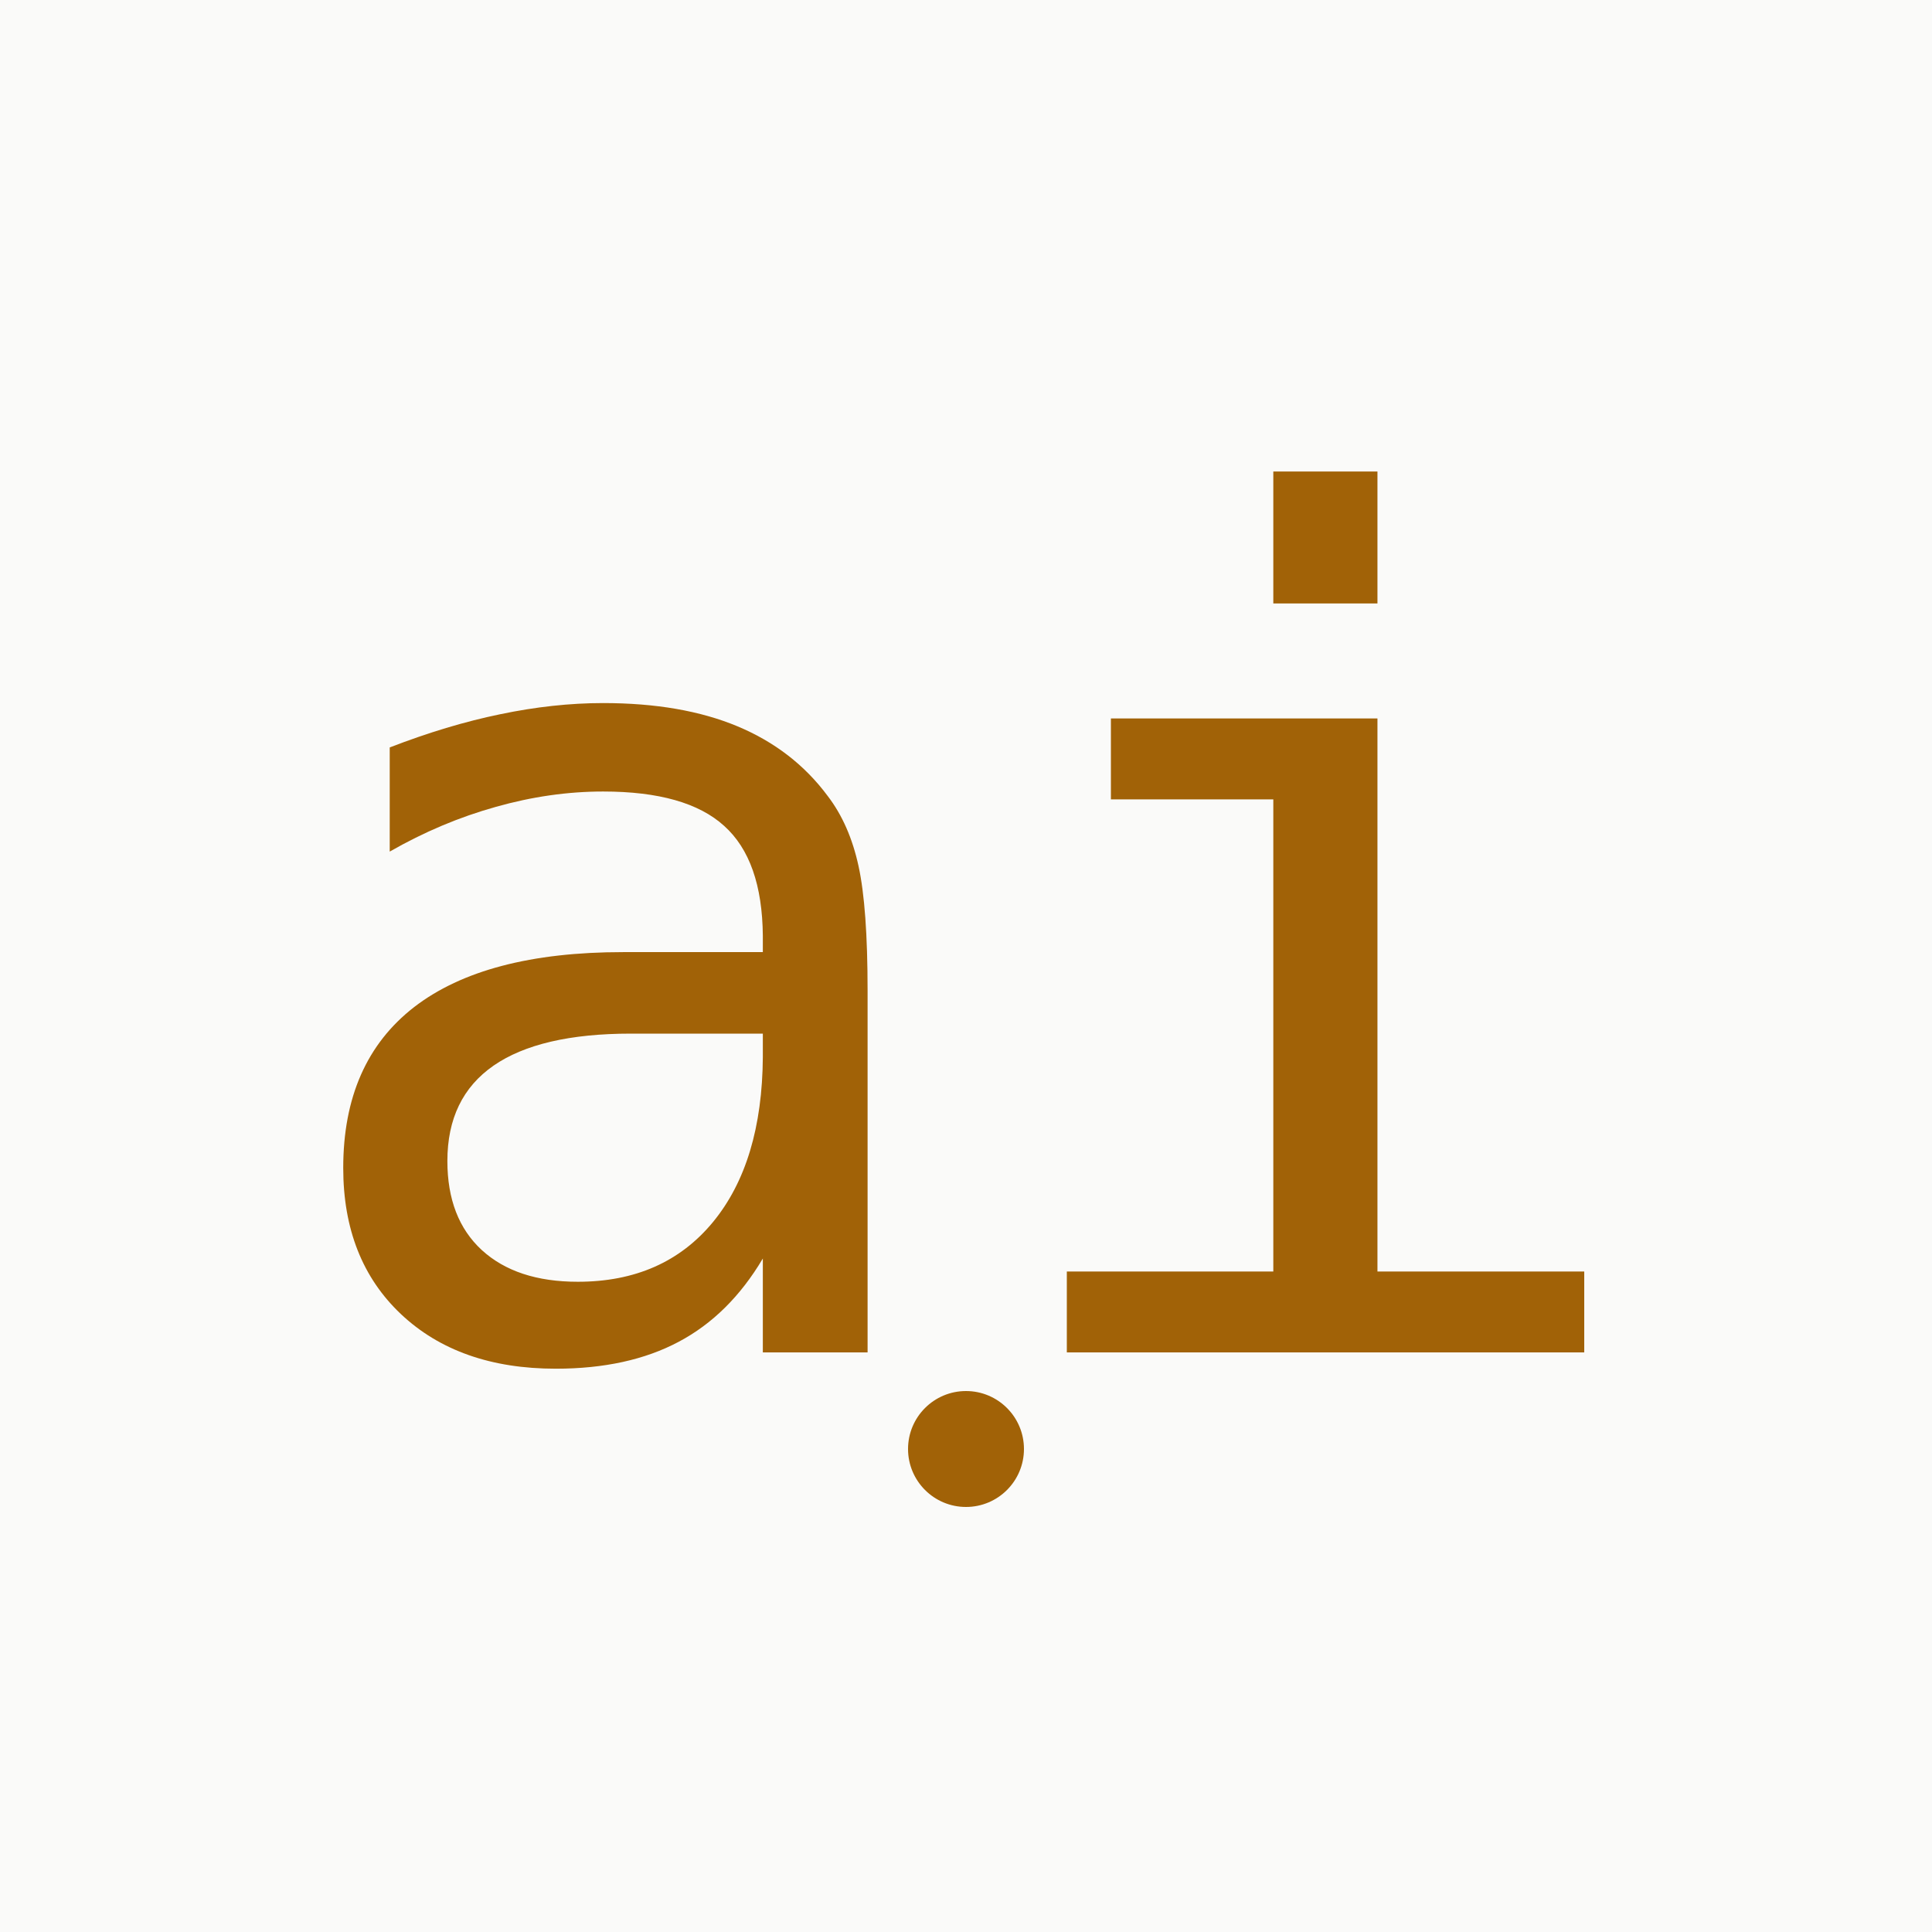
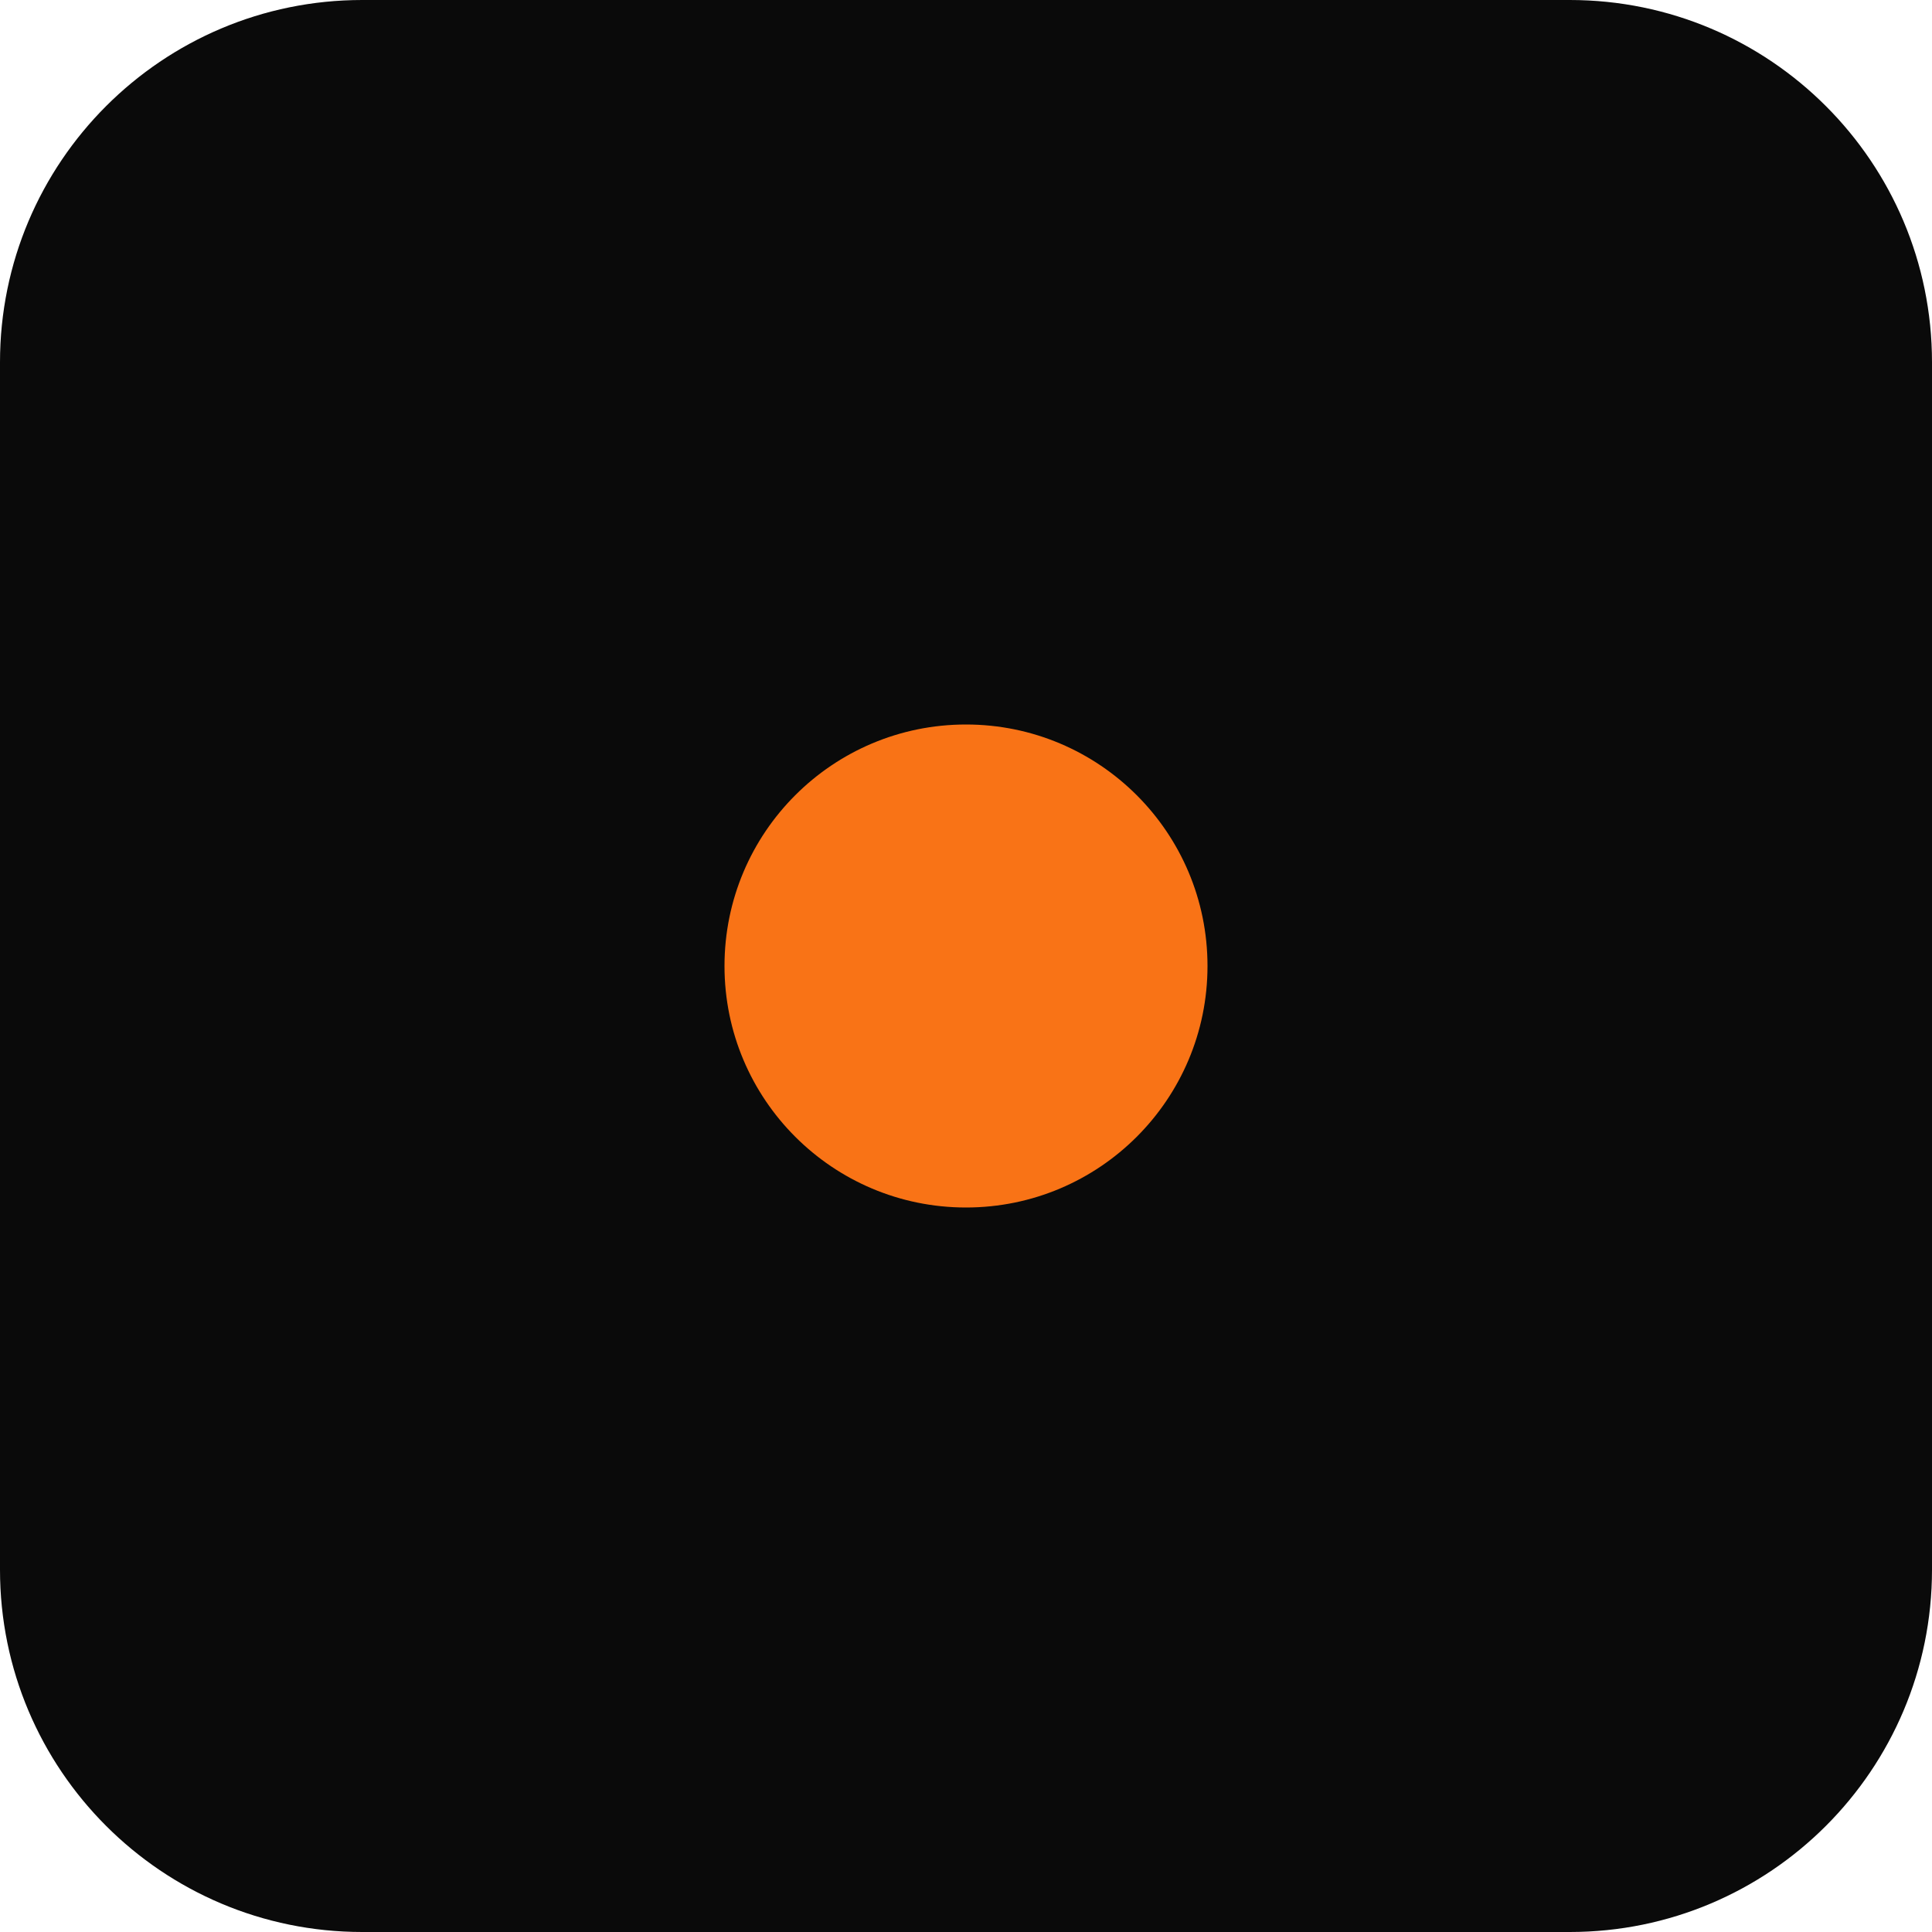
- <svg xmlns="http://www.w3.org/2000/svg" viewBox="0 0 100 100">
-   <rect width="100" height="100" fill="#fafaf9" />
-   <text x="50" y="70" font-family="IBM Plex Mono, monospace" font-size="60" font-weight="500" fill="#a16207" text-anchor="middle">ai</text>
-   <circle cx="50" cy="75" r="3" fill="#a16207" />
+ <svg xmlns="http://www.w3.org/2000/svg" viewBox="0 0 32 32">
+   <rect width="32" height="32" rx="6" fill="#0a0a0a" />
+   <circle cx="16" cy="16" r="4" fill="#f97316" />
</svg>
